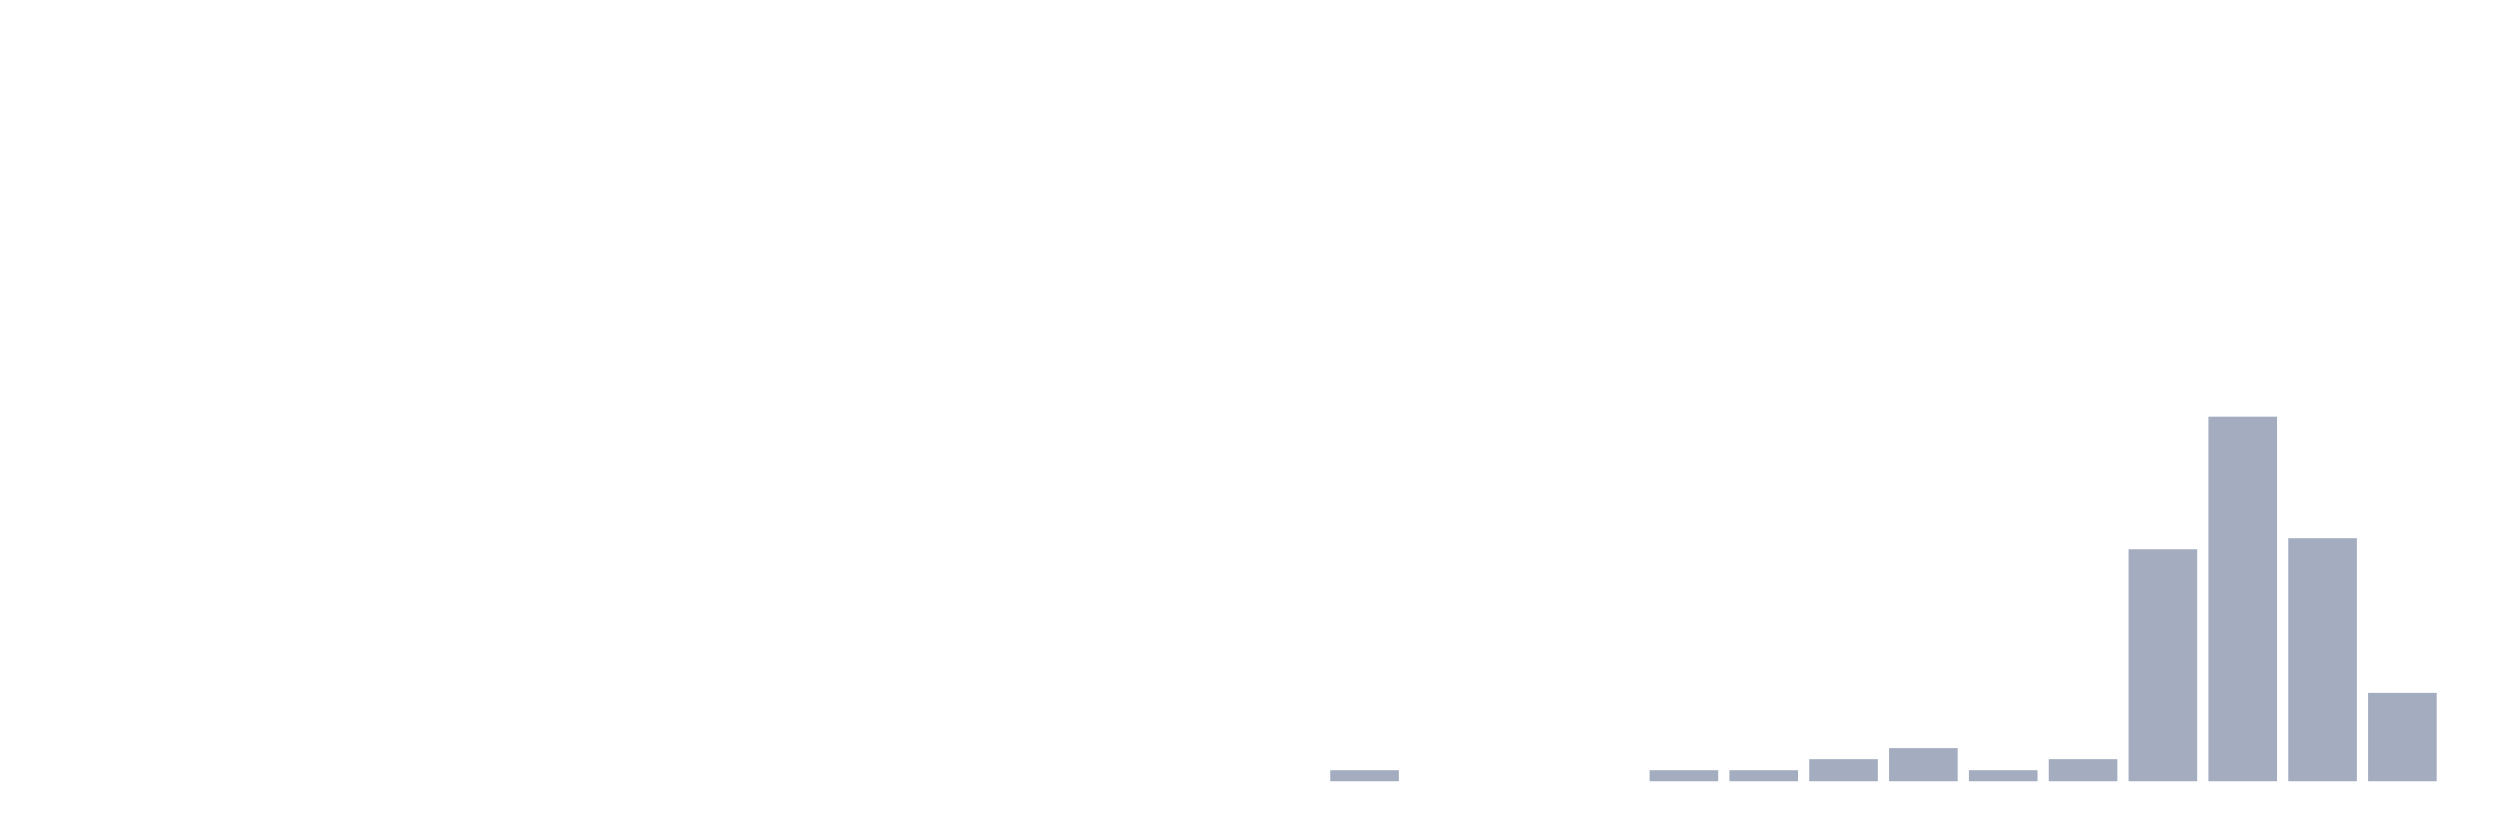
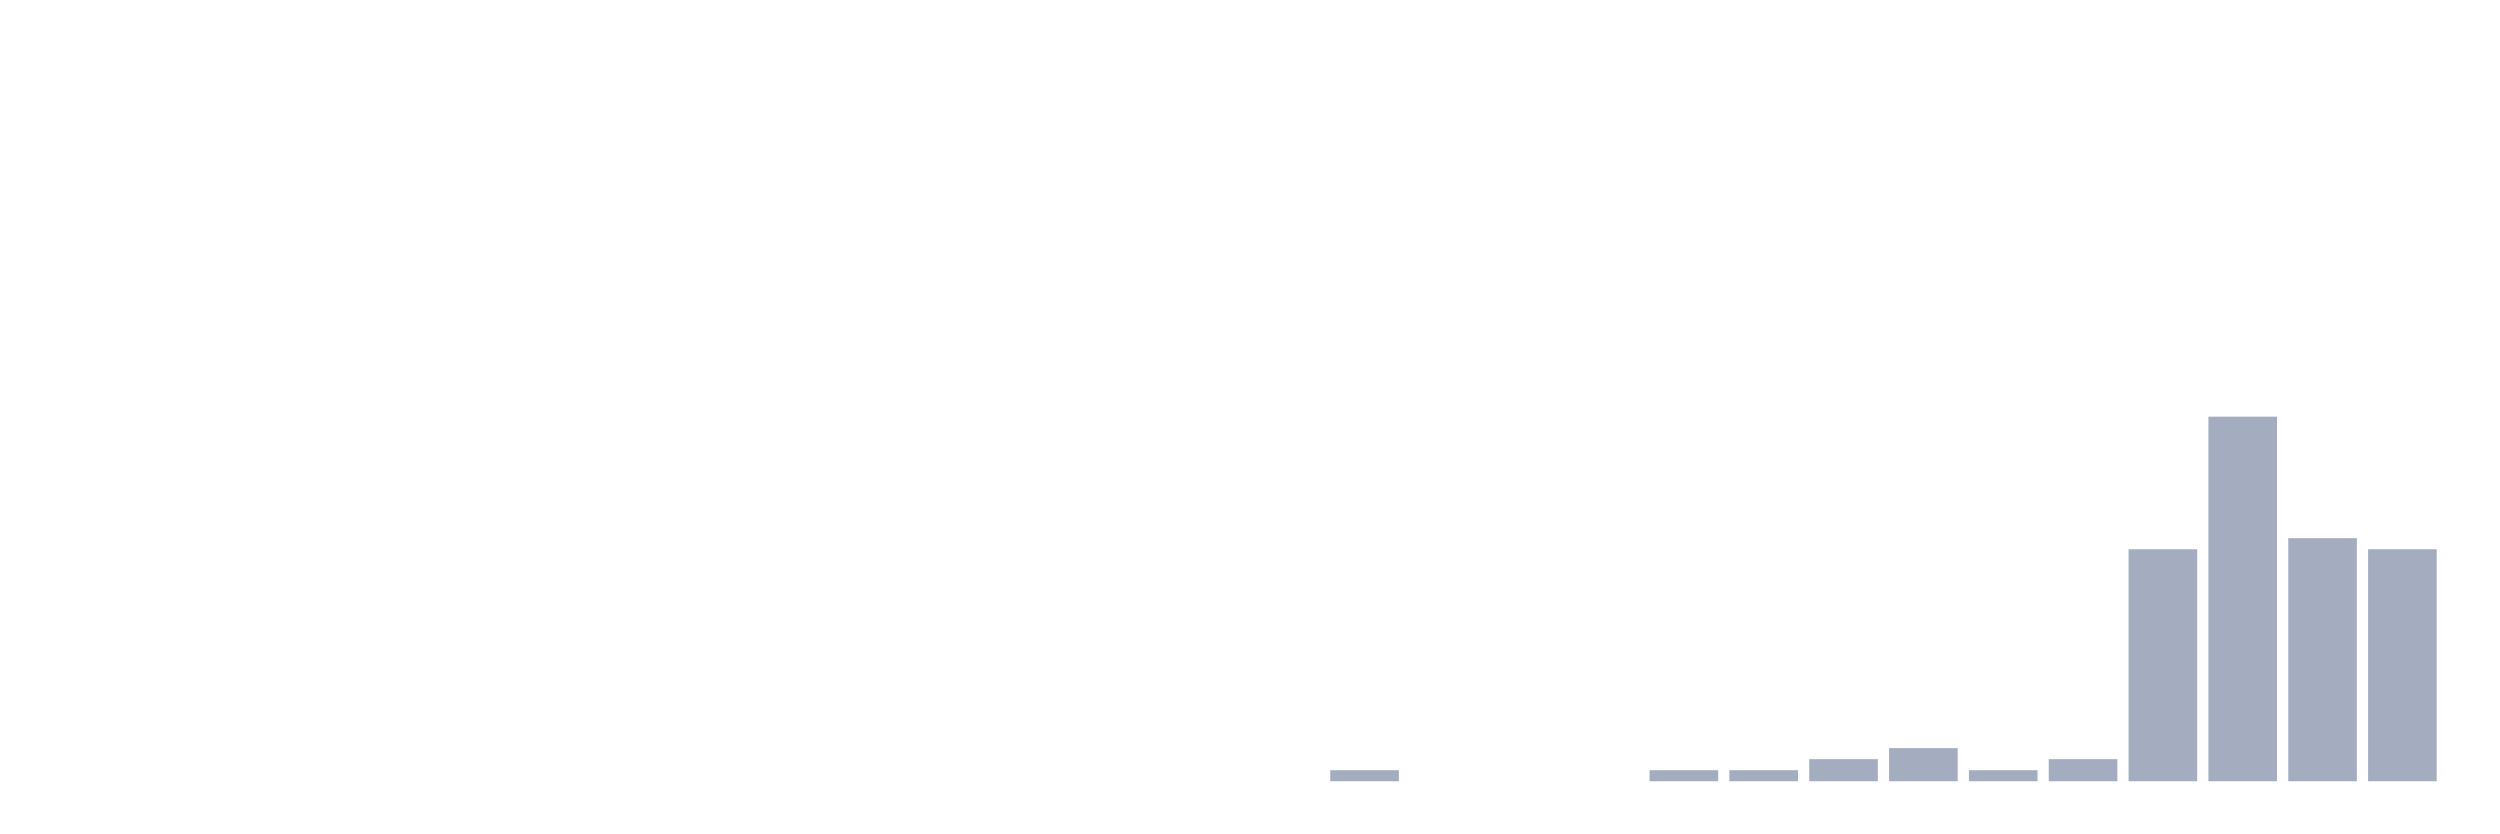
<svg xmlns="http://www.w3.org/2000/svg" viewBox="0 0 480 160">
  <g transform="translate(10,10)">
    <rect class="bar" x="0.153" width="13.175" y="140" height="0" fill="rgb(164,173,192)" />
    <rect class="bar" x="15.482" width="13.175" y="140" height="0" fill="rgb(164,173,192)" />
    <rect class="bar" x="30.81" width="13.175" y="140" height="0" fill="rgb(164,173,192)" />
    <rect class="bar" x="46.138" width="13.175" y="140" height="0" fill="rgb(164,173,192)" />
    <rect class="bar" x="61.466" width="13.175" y="140" height="0" fill="rgb(164,173,192)" />
    <rect class="bar" x="76.794" width="13.175" y="140" height="0" fill="rgb(164,173,192)" />
    <rect class="bar" x="92.123" width="13.175" y="140" height="0" fill="rgb(164,173,192)" />
    <rect class="bar" x="107.451" width="13.175" y="140" height="0" fill="rgb(164,173,192)" />
    <rect class="bar" x="122.779" width="13.175" y="140" height="0" fill="rgb(164,173,192)" />
    <rect class="bar" x="138.107" width="13.175" y="140" height="0" fill="rgb(164,173,192)" />
    <rect class="bar" x="153.436" width="13.175" y="140" height="0" fill="rgb(164,173,192)" />
    <rect class="bar" x="168.764" width="13.175" y="140" height="0" fill="rgb(164,173,192)" />
    <rect class="bar" x="184.092" width="13.175" y="140" height="0" fill="rgb(164,173,192)" />
    <rect class="bar" x="199.42" width="13.175" y="140" height="0" fill="rgb(164,173,192)" />
    <rect class="bar" x="214.748" width="13.175" y="140" height="0" fill="rgb(164,173,192)" />
    <rect class="bar" x="230.077" width="13.175" y="140" height="0" fill="rgb(164,173,192)" />
    <rect class="bar" x="245.405" width="13.175" y="137.879" height="2.121" fill="rgb(164,173,192)" />
    <rect class="bar" x="260.733" width="13.175" y="140" height="0" fill="rgb(164,173,192)" />
    <rect class="bar" x="276.061" width="13.175" y="140" height="0" fill="rgb(164,173,192)" />
    <rect class="bar" x="291.39" width="13.175" y="140" height="0" fill="rgb(164,173,192)" />
    <rect class="bar" x="306.718" width="13.175" y="137.879" height="2.121" fill="rgb(164,173,192)" />
    <rect class="bar" x="322.046" width="13.175" y="137.879" height="2.121" fill="rgb(164,173,192)" />
    <rect class="bar" x="337.374" width="13.175" y="135.758" height="4.242" fill="rgb(164,173,192)" />
    <rect class="bar" x="352.702" width="13.175" y="133.636" height="6.364" fill="rgb(164,173,192)" />
    <rect class="bar" x="368.031" width="13.175" y="137.879" height="2.121" fill="rgb(164,173,192)" />
    <rect class="bar" x="383.359" width="13.175" y="135.758" height="4.242" fill="rgb(164,173,192)" />
    <rect class="bar" x="398.687" width="13.175" y="95.455" height="44.545" fill="rgb(164,173,192)" />
    <rect class="bar" x="414.015" width="13.175" y="70" height="70" fill="rgb(164,173,192)" />
    <rect class="bar" x="429.344" width="13.175" y="93.333" height="46.667" fill="rgb(164,173,192)" />
-     <rect class="bar" x="444.672" width="13.175" y="123.03" height="16.97" fill="rgb(164,173,192)" />
+     <rect class="bar" x="444.672" width="13.175" y="95.455" height="44.545" fill="rgb(164,173,192)" />
  </g>
</svg>
